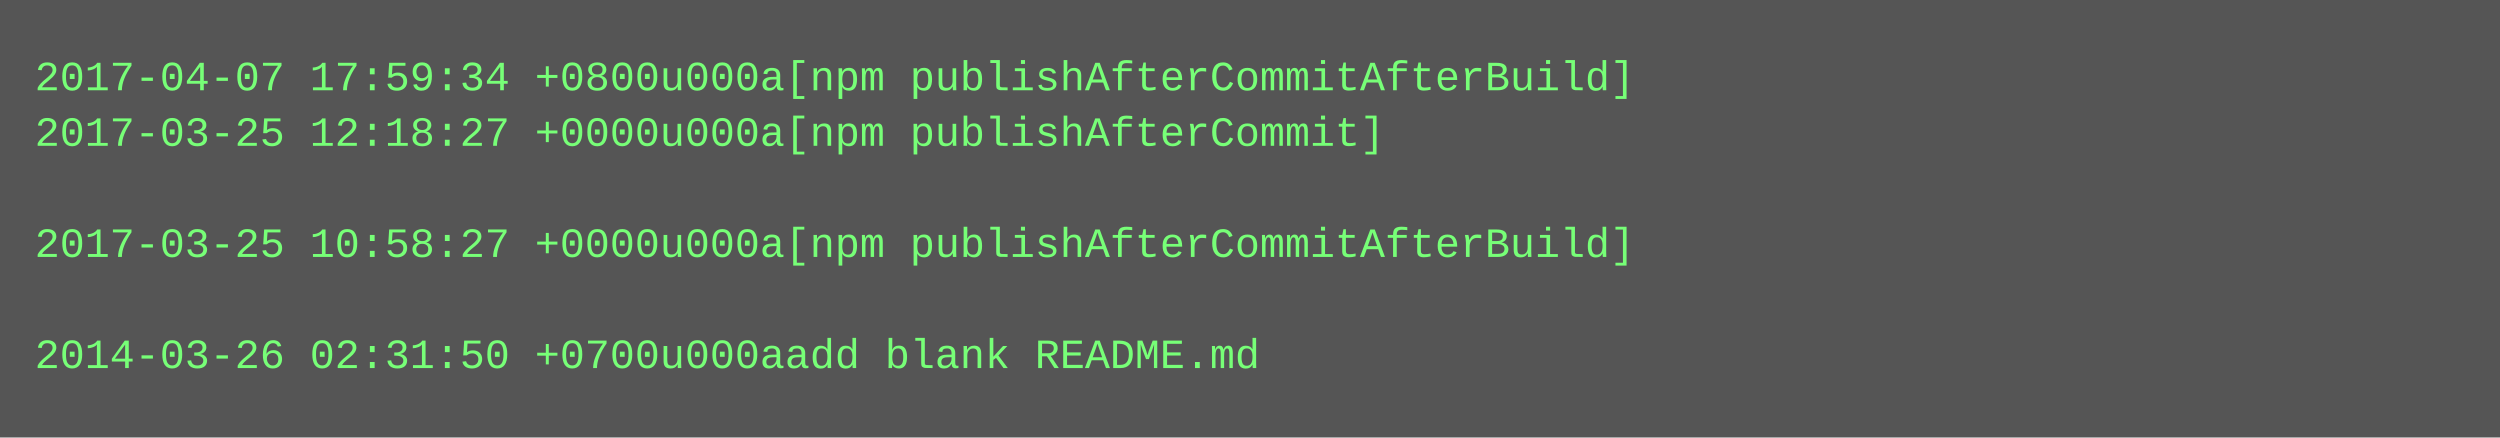
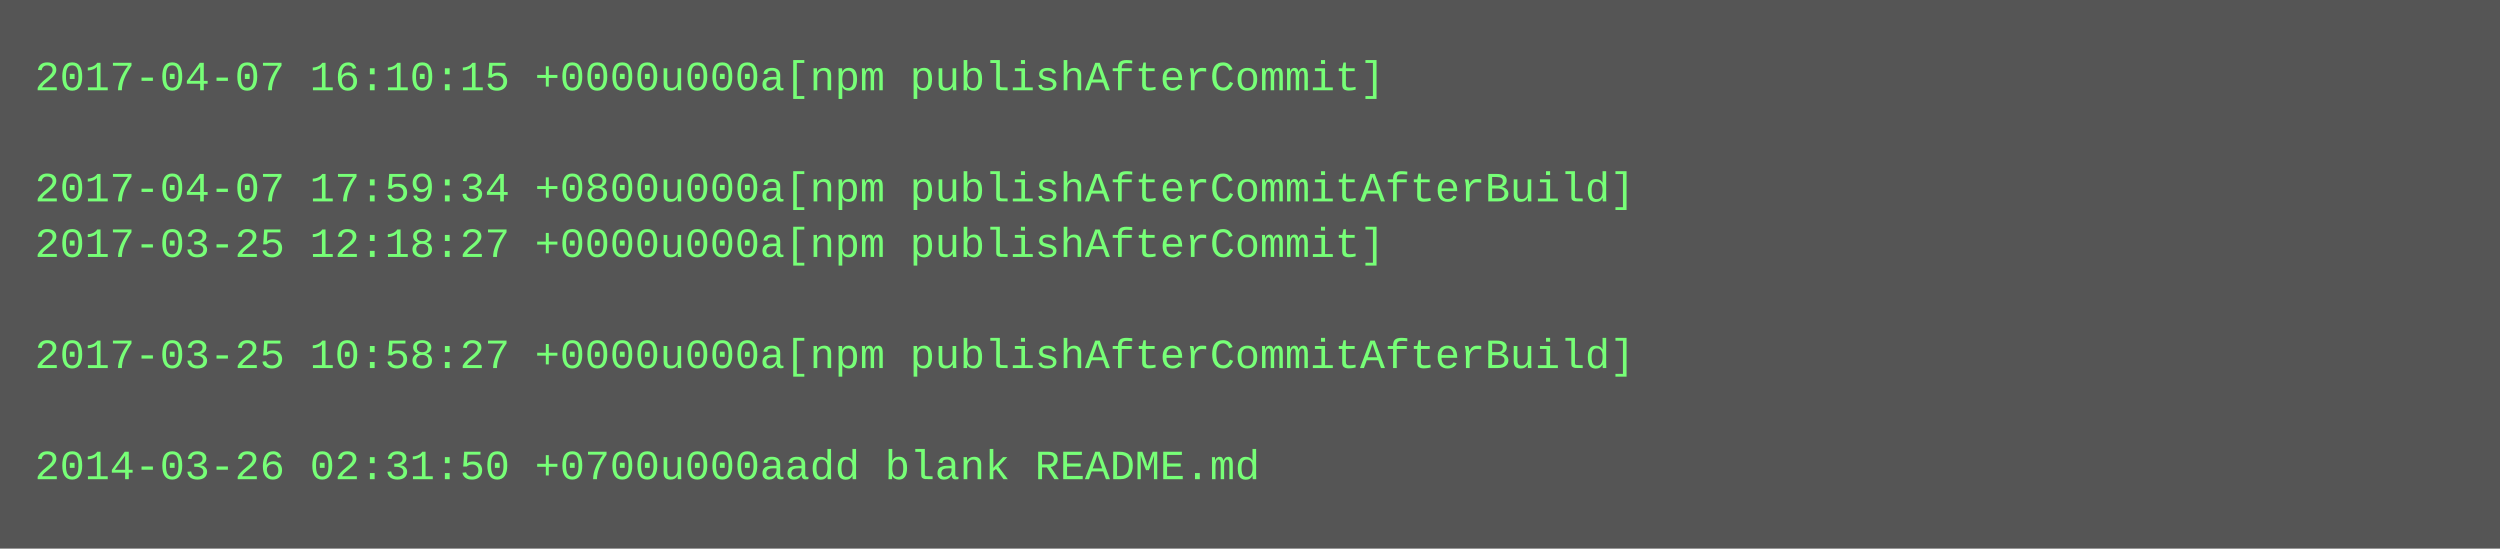
- <svg xmlns="http://www.w3.org/2000/svg" height="126" width="720">
-   <rect height="126" fill="#555" width="720" />
+ <svg xmlns="http://www.w3.org/2000/svg" height="158" width="720">
+   <rect height="158" fill="#555" width="720" />
  <text fill="#7f7" font-family="Courier New" font-size="12" xml:space="preserve">
-     <tspan x="10" y="26">2017-04-07 17:59:34 +0800u000a[npm publishAfterCommitAfterBuild]</tspan>
-     <tspan x="10" y="42">2017-03-25 12:18:27 +0000u000a[npm publishAfterCommit]</tspan>
-     <tspan x="10" y="58" />
-     <tspan x="10" y="74">2017-03-25 10:58:27 +0000u000a[npm publishAfterCommitAfterBuild]</tspan>
+     <tspan x="10" y="26">2017-04-07 16:10:15 +0000u000a[npm publishAfterCommit]</tspan>
+     <tspan x="10" y="42" />
+     <tspan x="10" y="58">2017-04-07 17:59:34 +0800u000a[npm publishAfterCommitAfterBuild]</tspan>
+     <tspan x="10" y="74">2017-03-25 12:18:27 +0000u000a[npm publishAfterCommit]</tspan>
    <tspan x="10" y="90" />
-     <tspan x="10" y="106">2014-03-26 02:31:50 +0700u000aadd blank README.md</tspan>
+     <tspan x="10" y="106">2017-03-25 10:58:27 +0000u000a[npm publishAfterCommitAfterBuild]</tspan>
+     <tspan x="10" y="122" />
+     <tspan x="10" y="138">2014-03-26 02:31:50 +0700u000aadd blank README.md</tspan>
  </text>
</svg>
